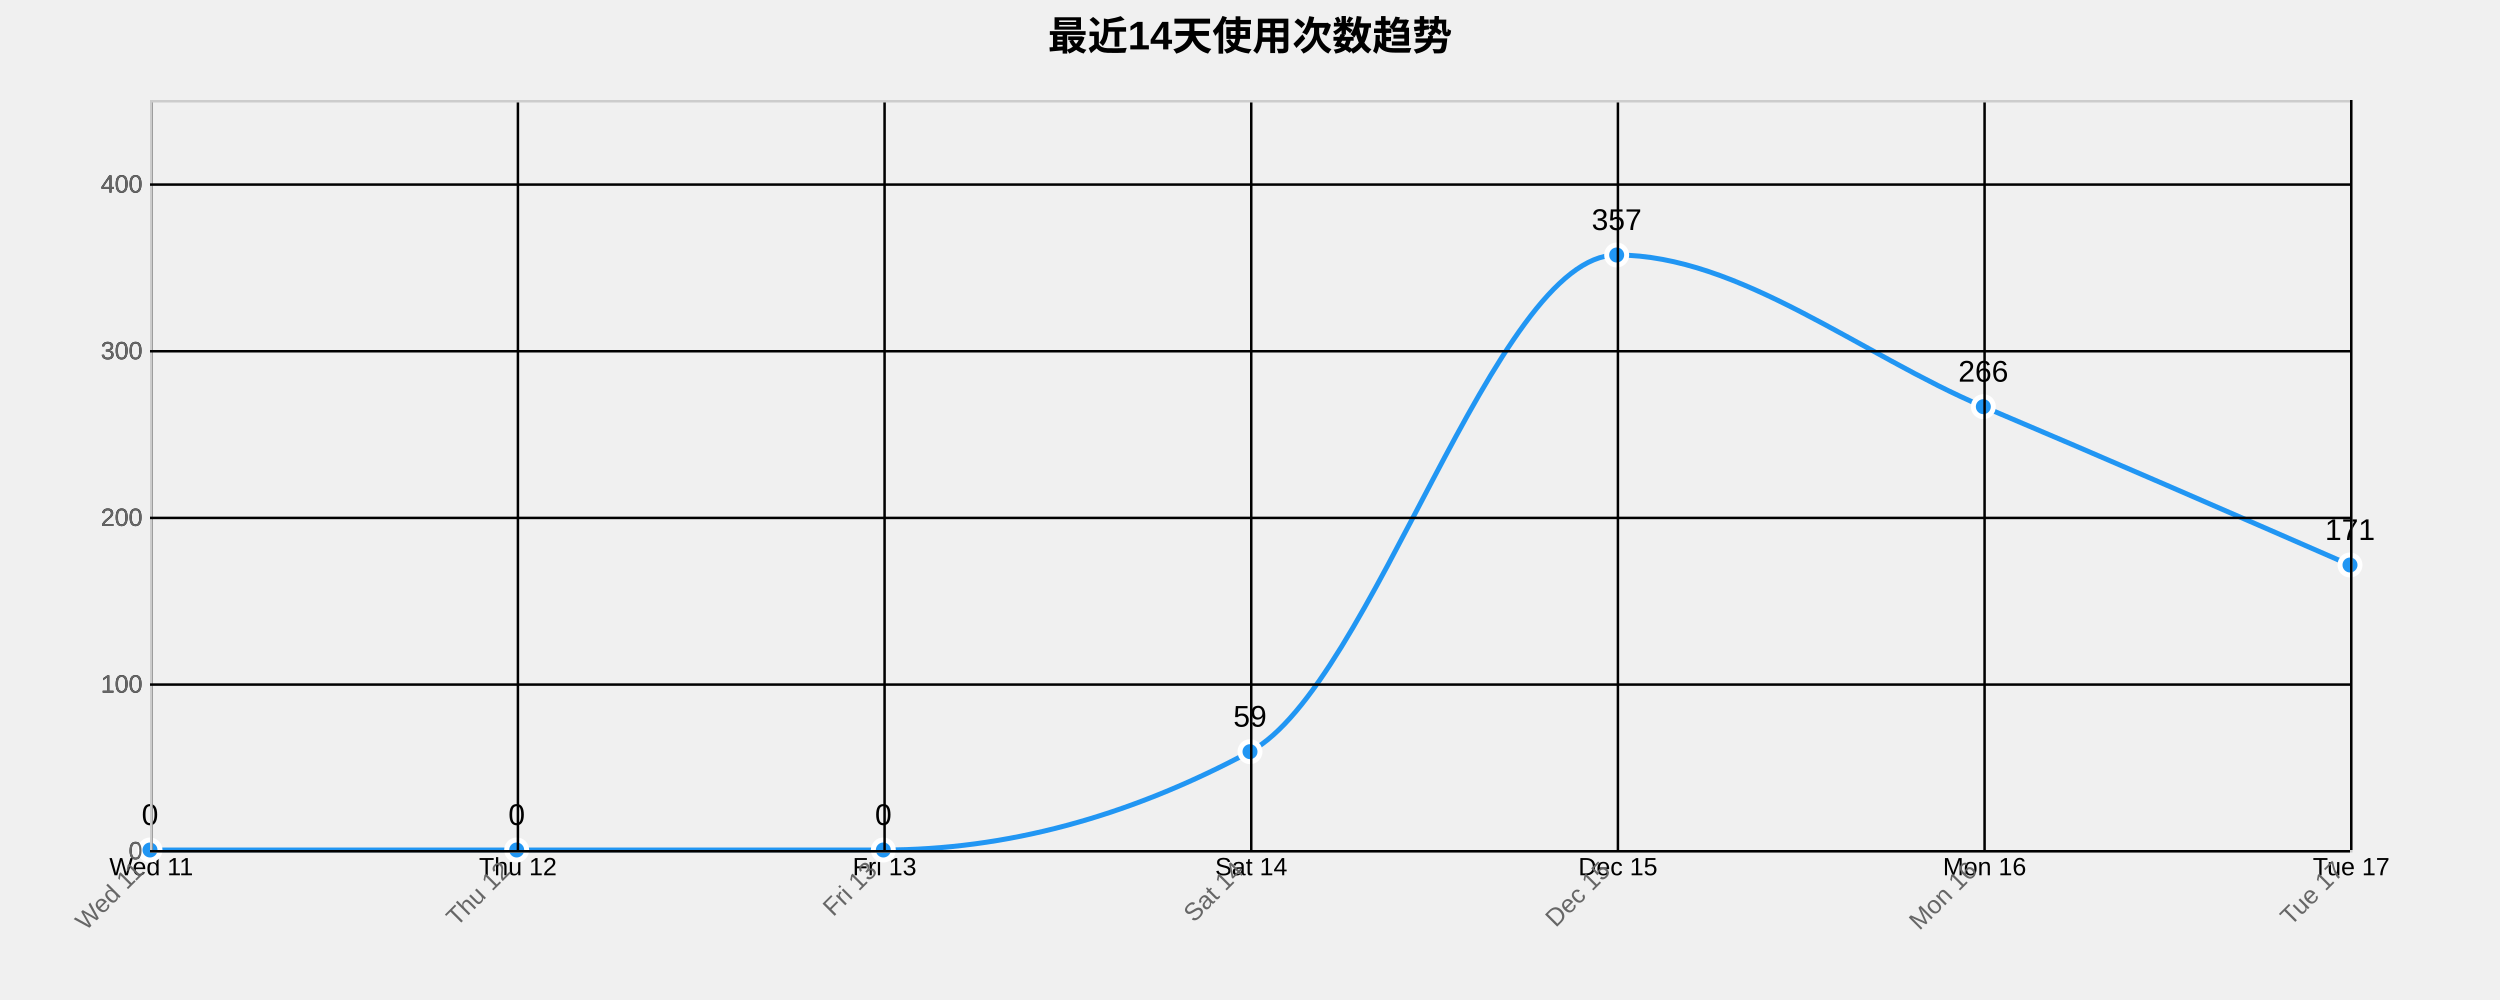
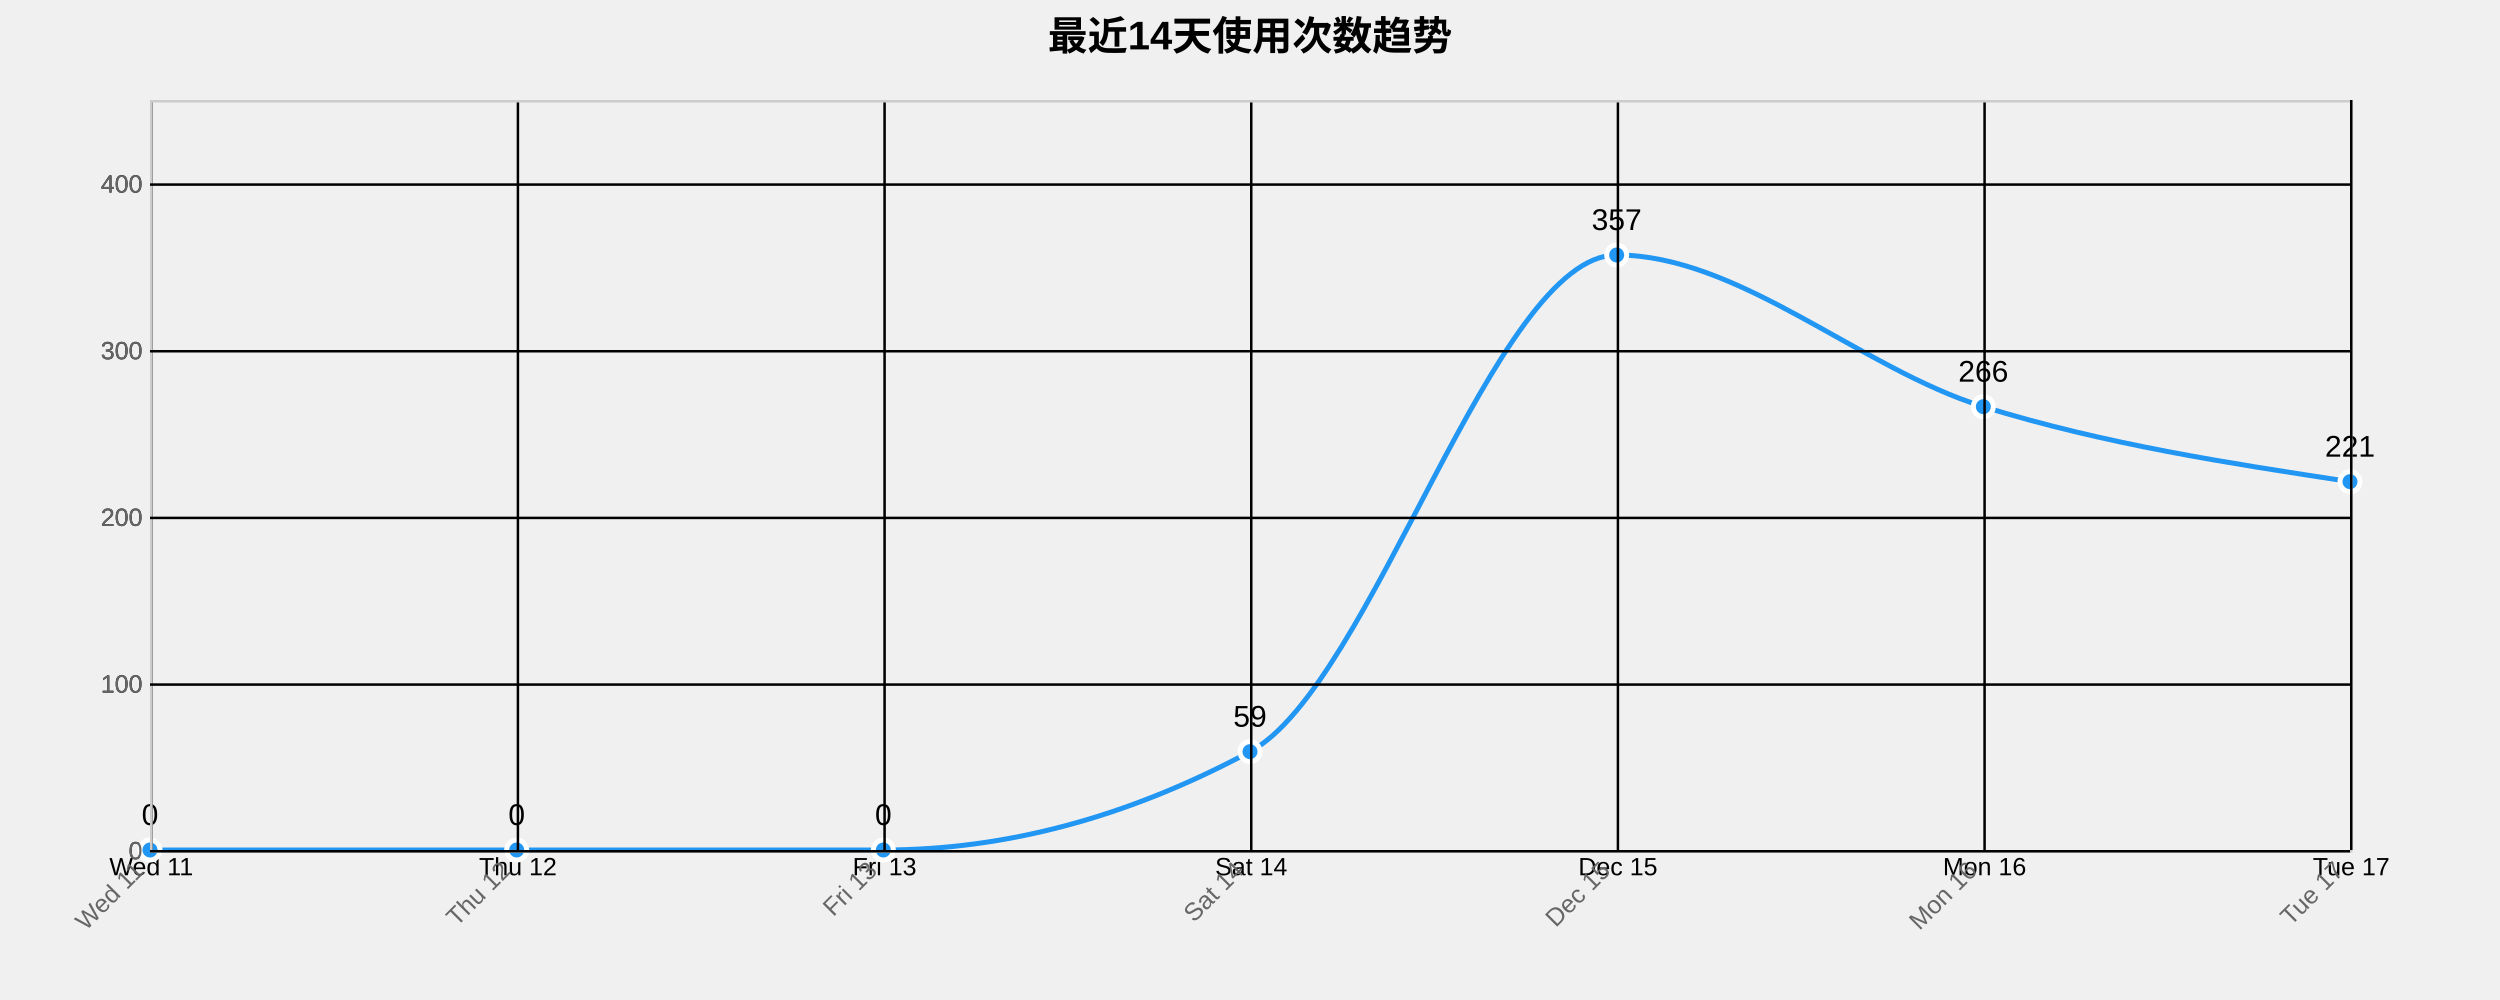
<svg xmlns="http://www.w3.org/2000/svg" width="1000" height="400">
  <g transform="translate(60,40)">
    <text x="440" y="-20" text-anchor="middle" style="font-size: 16px; font-weight: bold;">最近14天使用次数趋势</text>
    <g class="grid" transform="translate(0,300)" fill="none" font-size="10" font-family="sans-serif" text-anchor="middle">
      <path class="domain" stroke="currentColor" d="M0.5,-300V0.5H880.5V-300" />
      <g class="tick" opacity="1" transform="translate(0.5,0)">
        <line stroke="currentColor" y2="-300" />
        <text fill="currentColor" y="3" dy="0.71em">Wed 11</text>
      </g>
      <g class="tick" opacity="1" transform="translate(147.1667,0)">
        <line stroke="currentColor" y2="-300" />
        <text fill="currentColor" y="3" dy="0.71em">Thu 12</text>
      </g>
      <g class="tick" opacity="1" transform="translate(293.8333,0)">
        <line stroke="currentColor" y2="-300" />
        <text fill="currentColor" y="3" dy="0.71em">Fri 13</text>
      </g>
      <g class="tick" opacity="1" transform="translate(440.5,0)">
        <line stroke="currentColor" y2="-300" />
        <text fill="currentColor" y="3" dy="0.71em">Sat 14</text>
      </g>
      <g class="tick" opacity="1" transform="translate(587.1667,0)">
        <line stroke="currentColor" y2="-300" />
        <text fill="currentColor" y="3" dy="0.71em">Dec 15</text>
      </g>
      <g class="tick" opacity="1" transform="translate(733.8333,0)">
        <line stroke="currentColor" y2="-300" />
        <text fill="currentColor" y="3" dy="0.71em">Mon 16</text>
      </g>
      <g class="tick" opacity="1" transform="translate(880.5,0)">
        <line stroke="currentColor" y2="-300" />
        <text fill="currentColor" y="3" dy="0.71em">Tue 17</text>
      </g>
    </g>
    <g class="grid" fill="none" font-size="10" font-family="sans-serif" text-anchor="end">
      <path class="domain" stroke="currentColor" d="M880,300.5H0.5V0.5H880" />
      <g class="tick" opacity="1" transform="translate(0,300.5)">
        <line stroke="currentColor" x2="880" />
        <text fill="currentColor" x="-3" dy="0.32em">0</text>
      </g>
      <g class="tick" opacity="1" transform="translate(0,233.8333)">
        <line stroke="currentColor" x2="880" />
        <text fill="currentColor" x="-3" dy="0.32em">100</text>
      </g>
      <g class="tick" opacity="1" transform="translate(0,167.1667)">
        <line stroke="currentColor" x2="880" />
        <text fill="currentColor" x="-3" dy="0.32em">200</text>
      </g>
      <g class="tick" opacity="1" transform="translate(0,100.5)">
        <line stroke="currentColor" x2="880" />
        <text fill="currentColor" x="-3" dy="0.32em">300</text>
      </g>
      <g class="tick" opacity="1" transform="translate(0,33.83333)">
        <line stroke="currentColor" x2="880" />
        <text fill="currentColor" x="-3" dy="0.32em">400</text>
      </g>
    </g>
-     <path class="area" d="M0,300C48.889,300,97.778,300,146.667,300C195.556,300,244.444,300,293.333,300C342.222,300,391.111,286.889,440,260.667C488.889,234.444,537.778,62,586.667,62C635.556,62,684.444,102,733.333,122.667C782.222,143.333,831.111,164.667,880,186L880,300C831.111,300,782.222,300,733.333,300C684.444,300,635.556,300,586.667,300C537.778,300,488.889,300,440,300C391.111,300,342.222,300,293.333,300C244.444,300,195.556,300,146.667,300C97.778,300,48.889,300,0,300Z" style="fill: url(#area-gradient); opacity: 0.3;" />
-     <path class="line" d="M0,300C48.889,300,97.778,300,146.667,300C195.556,300,244.444,300,293.333,300C342.222,300,391.111,286.889,440,260.667C488.889,234.444,537.778,62,586.667,62C635.556,62,684.444,102,733.333,122.667C782.222,143.333,831.111,164.667,880,186" style="fill: none; stroke: #2196F3; stroke-width: 2px;" />
+     <path class="area" d="M0,300C48.889,300,97.778,300,146.667,300C195.556,300,244.444,300,293.333,300C342.222,300,391.111,286.889,440,260.667C488.889,234.444,537.778,62,586.667,62C635.556,62,684.444,107.556,733.333,122.667C782.222,137.778,831.111,145.222,880,152.667L880,300C831.111,300,782.222,300,733.333,300C684.444,300,635.556,300,586.667,300C537.778,300,488.889,300,440,300C391.111,300,342.222,300,293.333,300C244.444,300,195.556,300,146.667,300C97.778,300,48.889,300,0,300Z" style="fill: url(#area-gradient); opacity: 0.3;" />
+     <path class="line" d="M0,300C48.889,300,97.778,300,146.667,300C195.556,300,244.444,300,293.333,300C342.222,300,391.111,286.889,440,260.667C488.889,234.444,537.778,62,586.667,62C635.556,62,684.444,107.556,733.333,122.667C782.222,137.778,831.111,145.222,880,152.667" style="fill: none; stroke: #2196F3; stroke-width: 2px;" />
    <circle class="dot" cx="0" cy="300" r="4" style="fill: #2196F3; stroke: #fff; stroke-width: 2px;" />
    <circle class="dot" cx="146.667" cy="300" r="4" style="fill: #2196F3; stroke: #fff; stroke-width: 2px;" />
    <circle class="dot" cx="293.333" cy="300" r="4" style="fill: #2196F3; stroke: #fff; stroke-width: 2px;" />
    <circle class="dot" cx="440" cy="260.667" r="4" style="fill: #2196F3; stroke: #fff; stroke-width: 2px;" />
    <circle class="dot" cx="586.667" cy="62" r="4" style="fill: #2196F3; stroke: #fff; stroke-width: 2px;" />
    <circle class="dot" cx="733.333" cy="122.667" r="4" style="fill: #2196F3; stroke: #fff; stroke-width: 2px;" />
-     <circle class="dot" cx="880" cy="186" r="4" style="fill: #2196F3; stroke: #fff; stroke-width: 2px;" />
+     <circle class="dot" cx="880" cy="152.667" r="4" style="fill: #2196F3; stroke: #fff; stroke-width: 2px;" />
    <text class="label" x="0" y="290" text-anchor="middle" style="font-size: 12px;">0</text>
    <text class="label" x="146.667" y="290" text-anchor="middle" style="font-size: 12px;">0</text>
    <text class="label" x="293.333" y="290" text-anchor="middle" style="font-size: 12px;">0</text>
    <text class="label" x="440" y="250.667" text-anchor="middle" style="font-size: 12px;">59</text>
    <text class="label" x="586.667" y="52" text-anchor="middle" style="font-size: 12px;">357</text>
    <text class="label" x="733.333" y="112.667" text-anchor="middle" style="font-size: 12px;">266</text>
-     <text class="label" x="880" y="176" text-anchor="middle" style="font-size: 12px;">171</text>
+     <text class="label" x="880" y="142.667" text-anchor="middle" style="font-size: 12px;">221</text>
    <g class="x-axis" transform="translate(0,300)" fill="none" font-size="10" font-family="sans-serif" text-anchor="middle">
      <path class="domain" stroke="currentColor" d="M0.5,-300V0.5H880.5V-300" />
      <g class="tick" opacity="1" transform="translate(0.5,0)">
        <line stroke="currentColor" y2="-300" />
        <text fill="currentColor" y="3" dy=".15em" style="text-anchor: end;" dx="-.8em" transform="rotate(-45)">Wed 11</text>
      </g>
      <g class="tick" opacity="1" transform="translate(147.1667,0)">
        <line stroke="currentColor" y2="-300" />
        <text fill="currentColor" y="3" dy=".15em" style="text-anchor: end;" dx="-.8em" transform="rotate(-45)">Thu 12</text>
      </g>
      <g class="tick" opacity="1" transform="translate(293.8333,0)">
        <line stroke="currentColor" y2="-300" />
        <text fill="currentColor" y="3" dy=".15em" style="text-anchor: end;" dx="-.8em" transform="rotate(-45)">Fri 13</text>
      </g>
      <g class="tick" opacity="1" transform="translate(440.5,0)">
        <line stroke="currentColor" y2="-300" />
        <text fill="currentColor" y="3" dy=".15em" style="text-anchor: end;" dx="-.8em" transform="rotate(-45)">Sat 14</text>
      </g>
      <g class="tick" opacity="1" transform="translate(587.1667,0)">
        <line stroke="currentColor" y2="-300" />
        <text fill="currentColor" y="3" dy=".15em" style="text-anchor: end;" dx="-.8em" transform="rotate(-45)">Dec 15</text>
      </g>
      <g class="tick" opacity="1" transform="translate(733.8333,0)">
        <line stroke="currentColor" y2="-300" />
        <text fill="currentColor" y="3" dy=".15em" style="text-anchor: end;" dx="-.8em" transform="rotate(-45)">Mon 16</text>
      </g>
      <g class="tick" opacity="1" transform="translate(880.5,0)">
        <line stroke="currentColor" y2="-300" />
        <text fill="currentColor" y="3" dy=".15em" style="text-anchor: end;" dx="-.8em" transform="rotate(-45)">Tue 17</text>
      </g>
    </g>
    <g class="y-axis" fill="none" font-size="10" font-family="sans-serif" text-anchor="end">
      <path class="domain" stroke="currentColor" d="M880,300.5H0.5V0.5H880" />
      <g class="tick" opacity="1" transform="translate(0,300.5)">
        <line stroke="currentColor" x2="880" />
        <text fill="currentColor" x="-3" dy="0.32em">0</text>
      </g>
      <g class="tick" opacity="1" transform="translate(0,233.8333)">
        <line stroke="currentColor" x2="880" />
        <text fill="currentColor" x="-3" dy="0.32em">100</text>
      </g>
      <g class="tick" opacity="1" transform="translate(0,167.1667)">
        <line stroke="currentColor" x2="880" />
        <text fill="currentColor" x="-3" dy="0.32em">200</text>
      </g>
      <g class="tick" opacity="1" transform="translate(0,100.5)">
        <line stroke="currentColor" x2="880" />
        <text fill="currentColor" x="-3" dy="0.32em">300</text>
      </g>
      <g class="tick" opacity="1" transform="translate(0,33.83333)">
        <line stroke="currentColor" x2="880" />
        <text fill="currentColor" x="-3" dy="0.32em">400</text>
      </g>
    </g>
    <style>
    .grid line {
      stroke: #e0e0e0;
      stroke-opacity: 0.7;
      shape-rendering: crispEdges;
    }
    .grid path {
      stroke-width: 0;
    }
    .dot:hover {
      r: 6;
    }
    text {
      font-family: Arial, sans-serif;
    }
    .x-axis path, .y-axis path {
      stroke: #ccc;
    }
    .x-axis text, .y-axis text {
      fill: #666;
    }
  </style>
  </g>
</svg>
